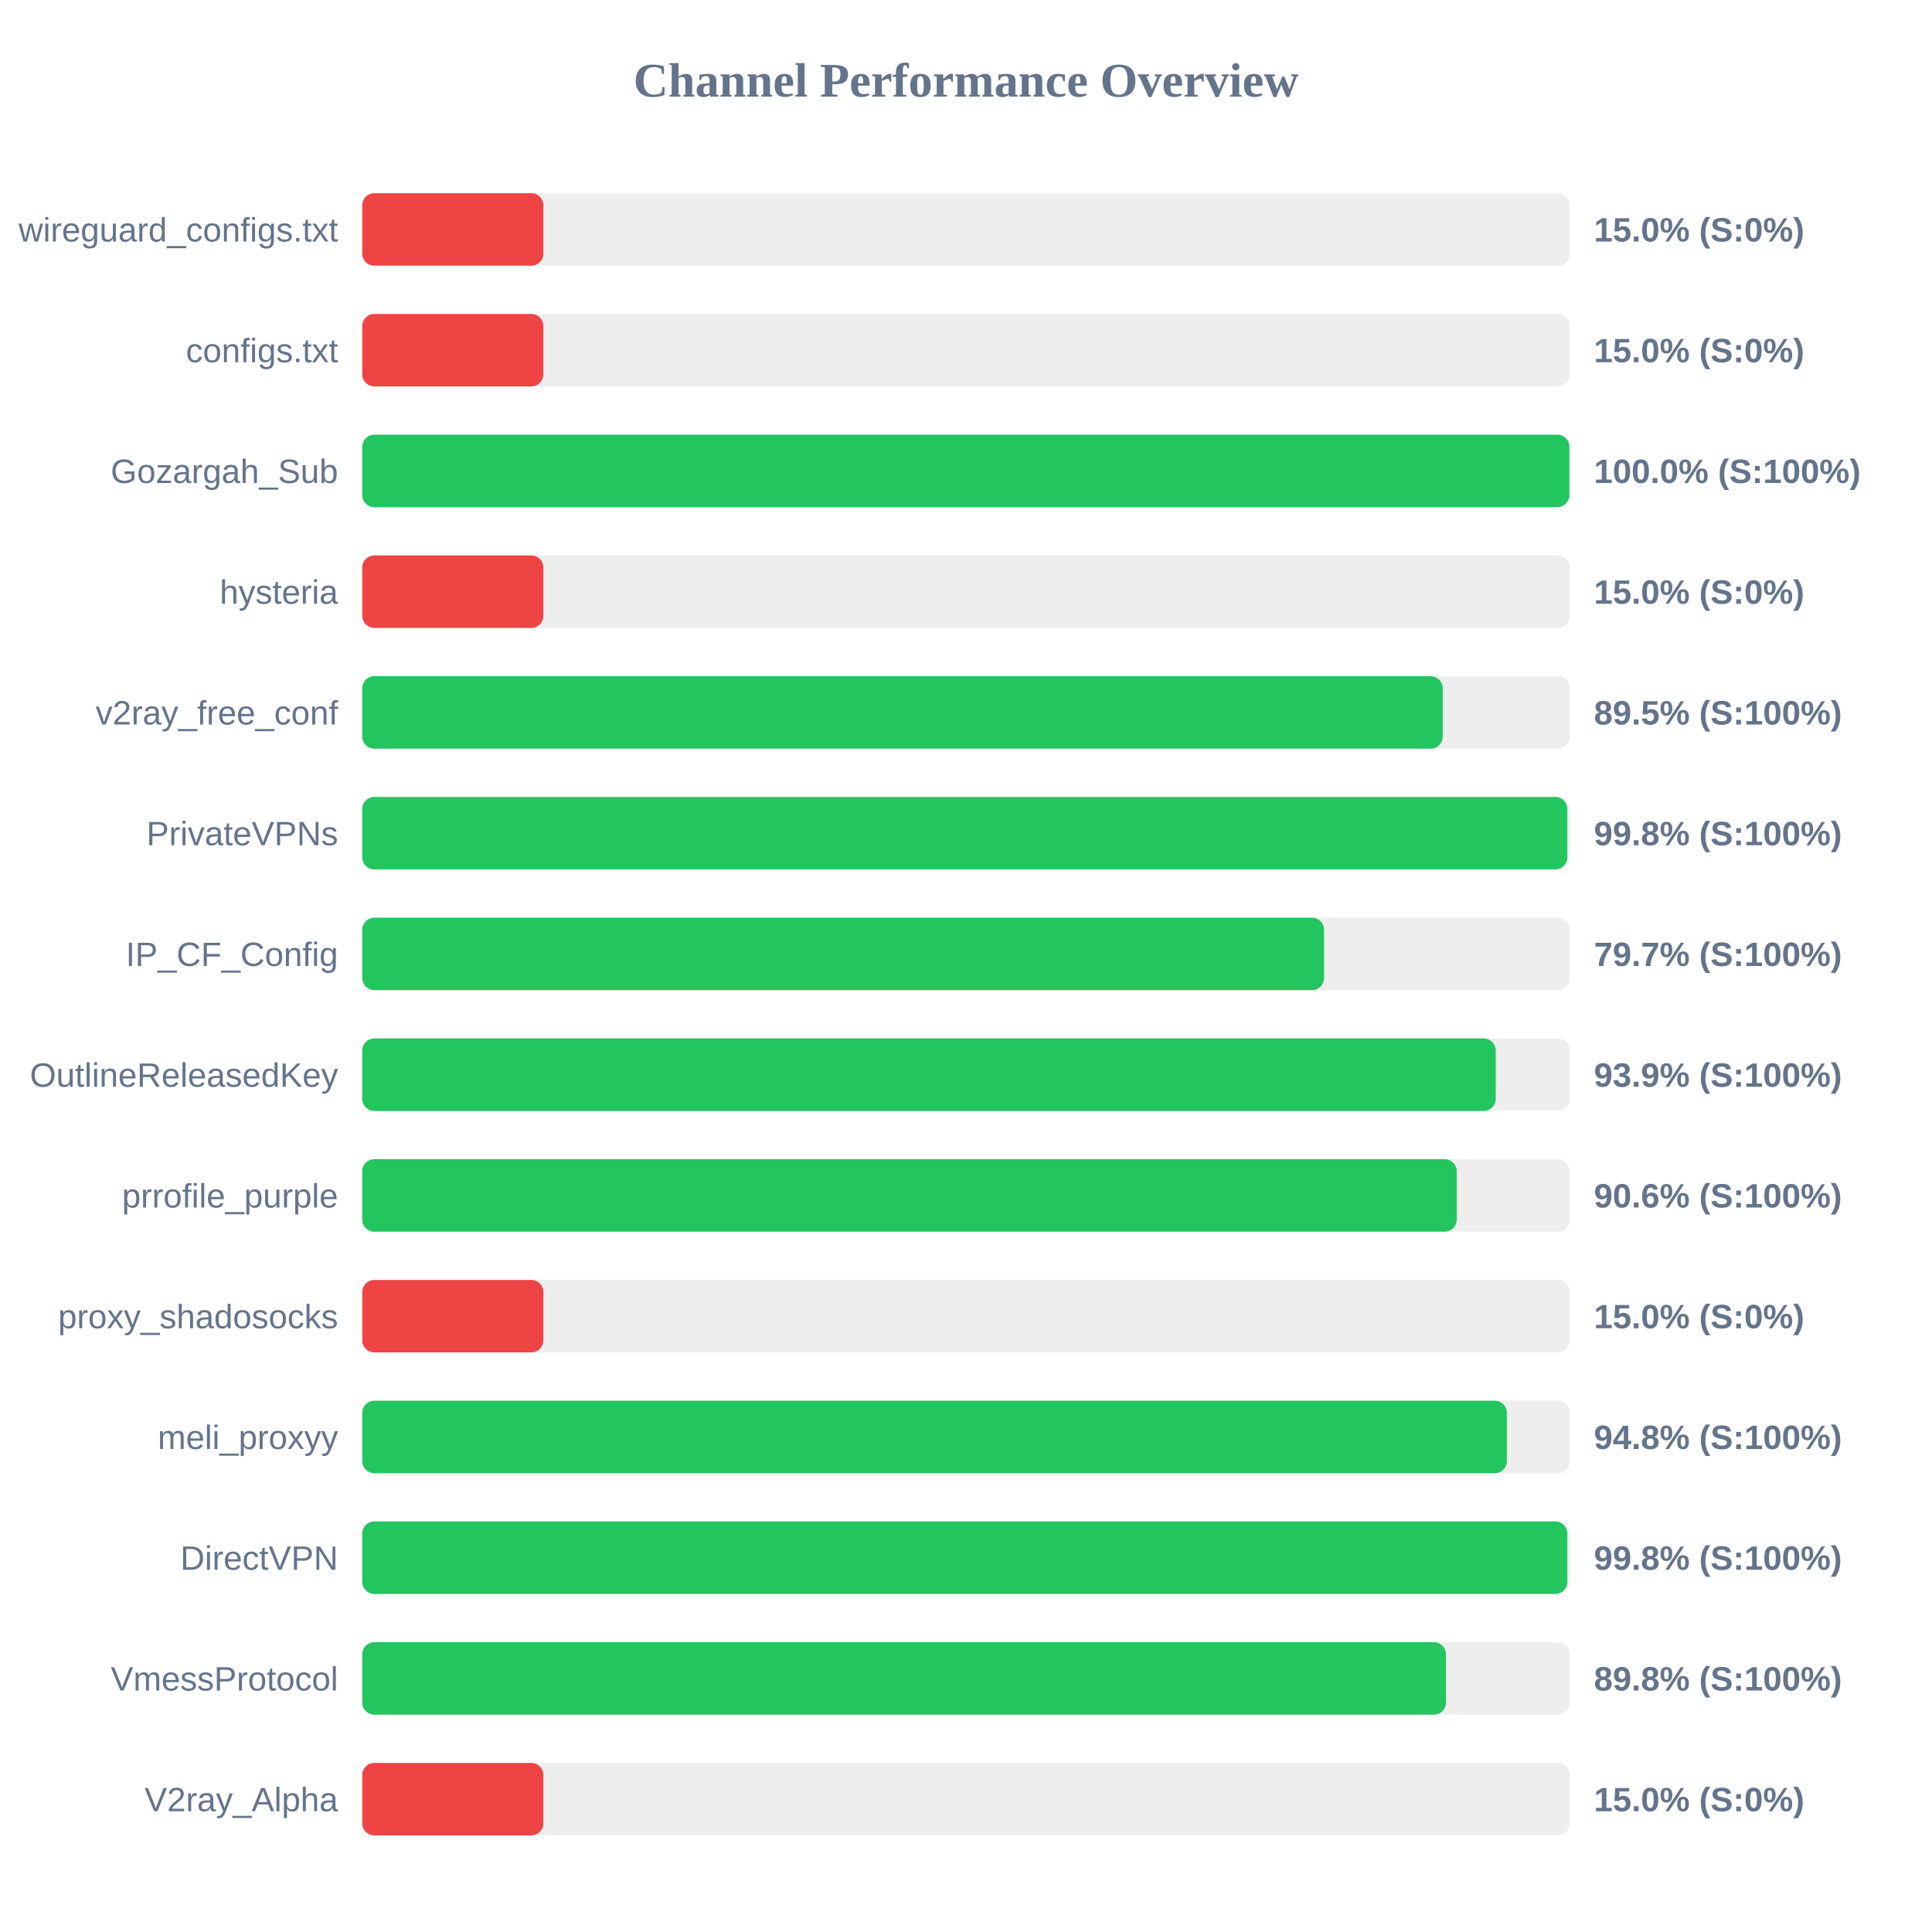
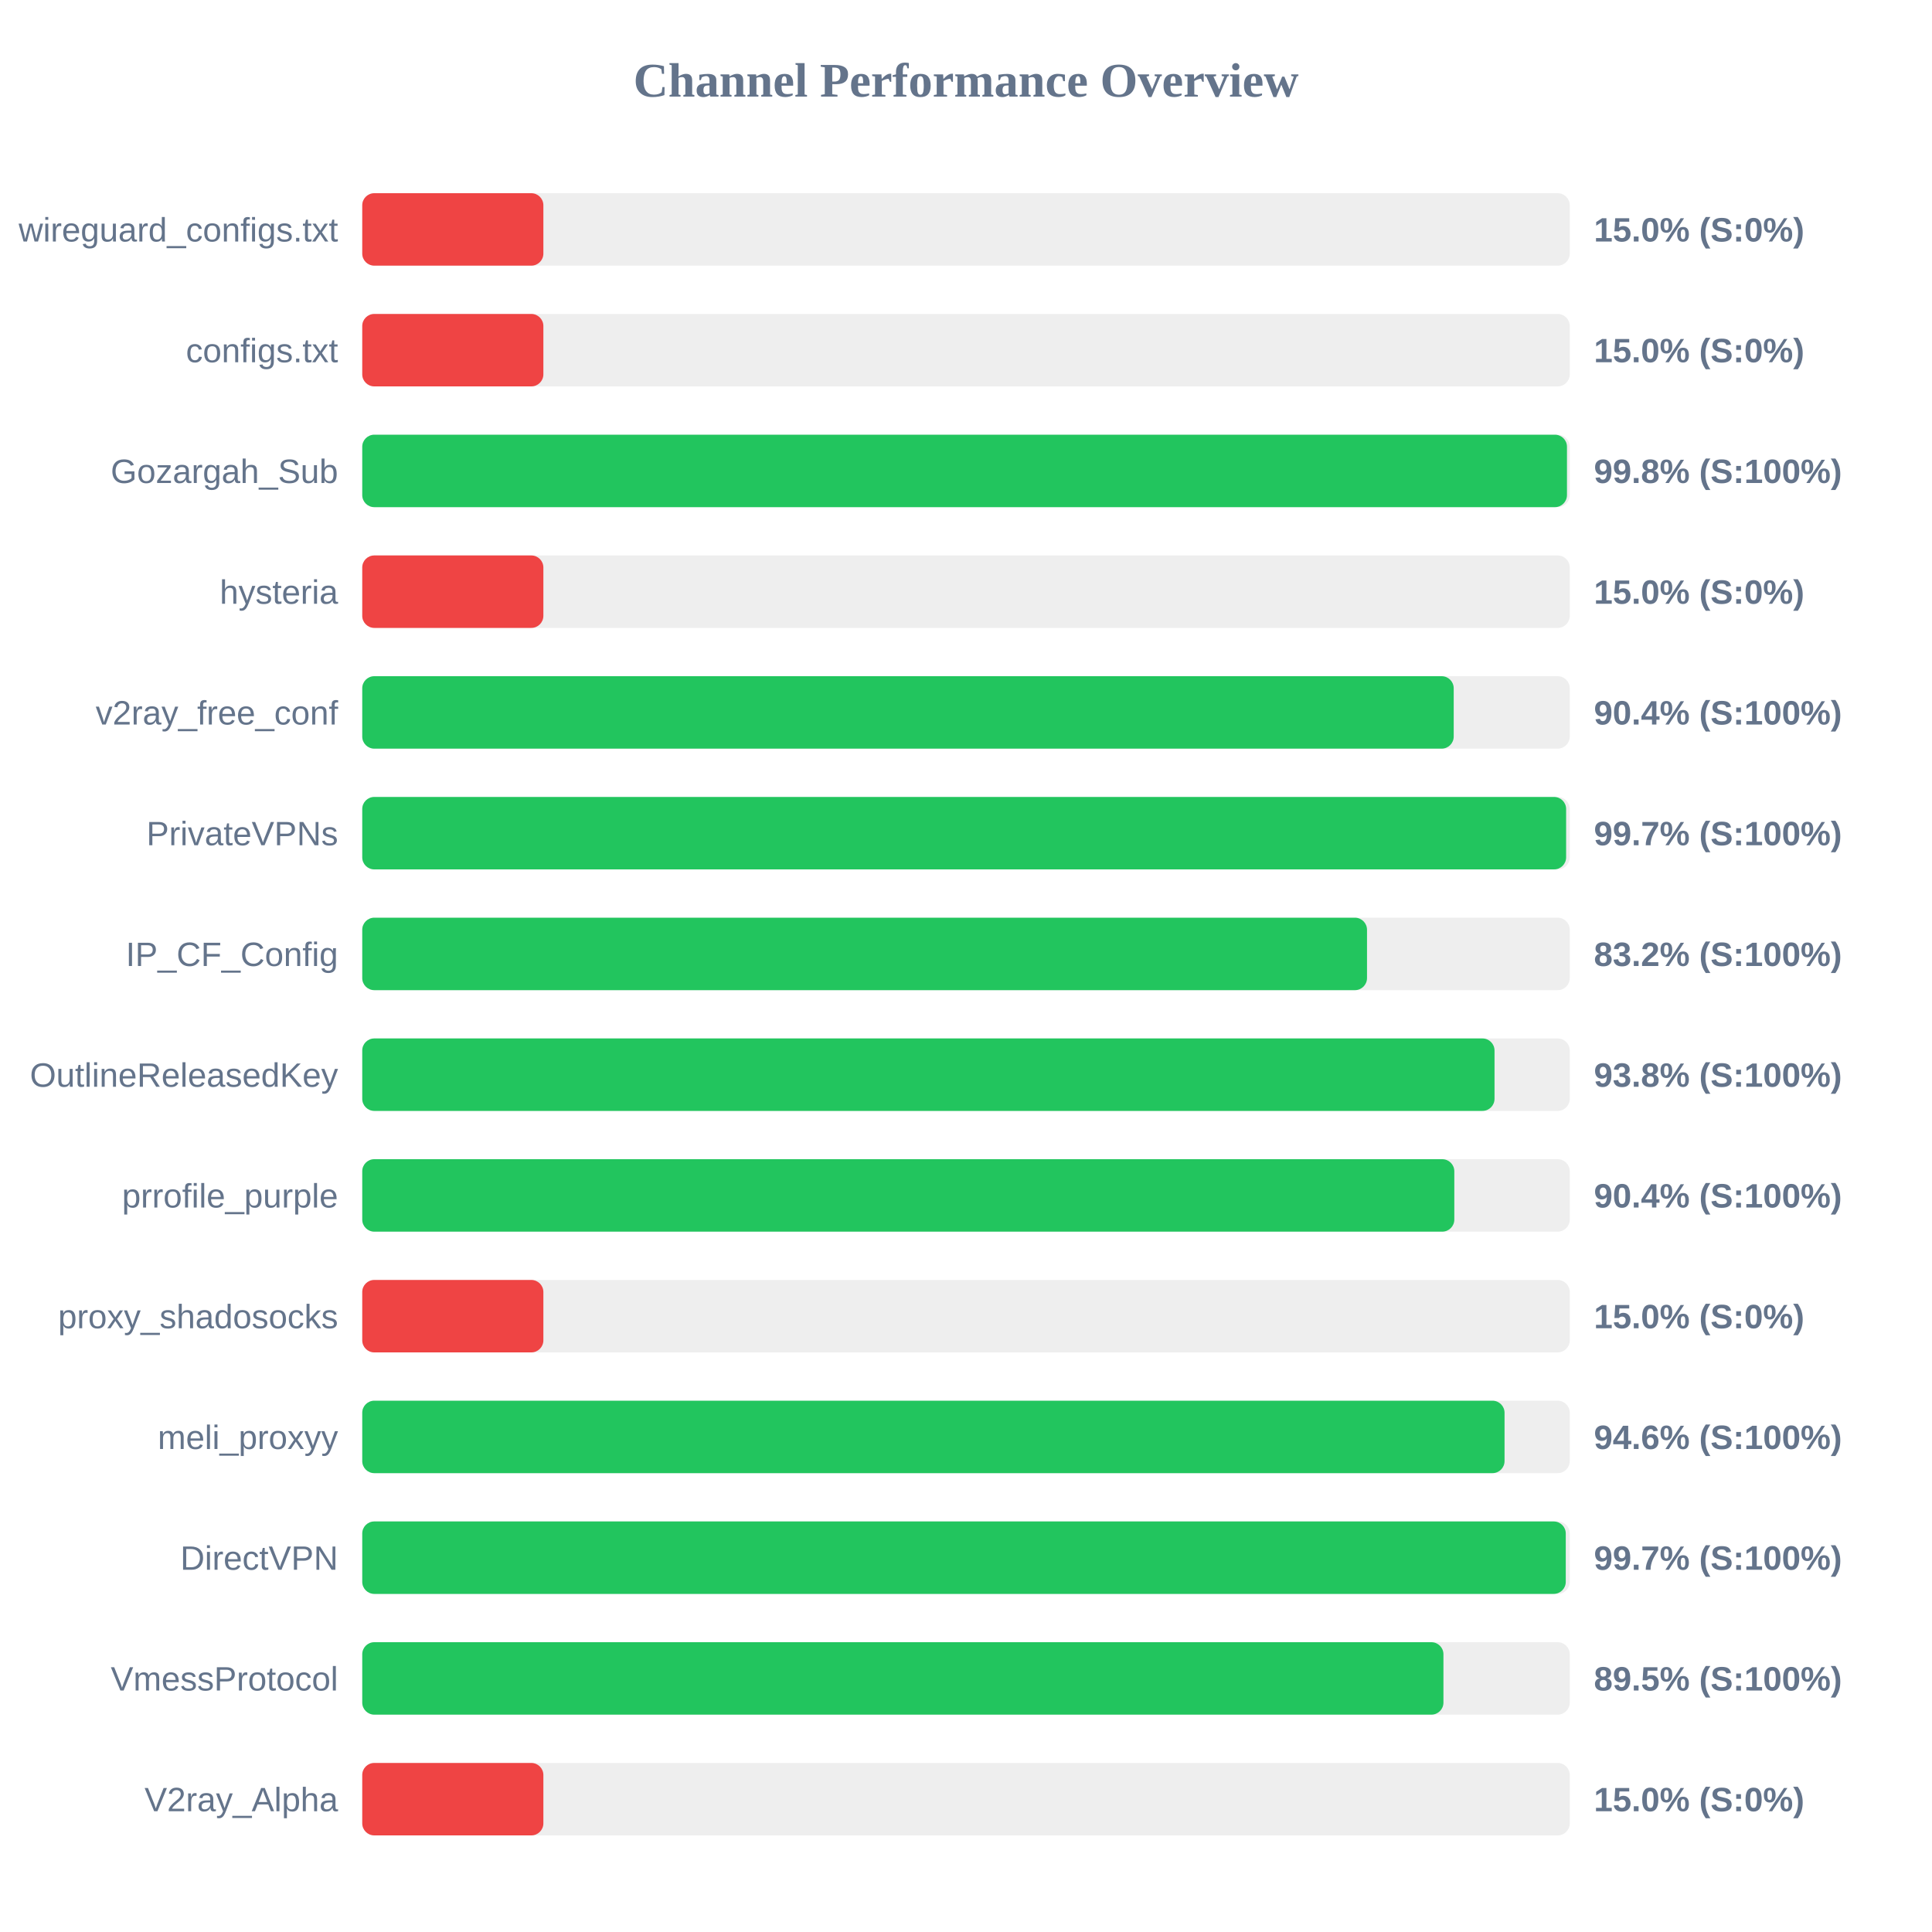
<svg xmlns="http://www.w3.org/2000/svg" width="800" height="800" version="1.1">
  <style>
        .row { font: 14px Arial; fill: #64748b; }
        .score { font: bold 14px Arial; fill: #64748b; }
    </style>
  <text x="400" y="40" text-anchor="middle" font-size="20px" font-weight="bold" fill="#64748b">Channel Performance Overview</text>
  <rect x="150" y="80" width="500" height="30" fill="#eee" rx="5" />
  <rect x="150" y="80" width="75.0" height="30" fill="#ef4444" rx="5" />
  <text x="140" y="100" text-anchor="end" class="row">wireguard_configs.txt</text>
  <text x="660" y="100" text-anchor="start" class="score">15.0% (S:0%)</text>
  <rect x="150" y="130" width="500" height="30" fill="#eee" rx="5" />
  <rect x="150" y="130" width="75.0" height="30" fill="#ef4444" rx="5" />
  <text x="140" y="150" text-anchor="end" class="row">configs.txt</text>
  <text x="660" y="150" text-anchor="start" class="score">15.0% (S:0%)</text>
  <rect x="150" y="180" width="500" height="30" fill="#eee" rx="5" />
-   <rect x="150" y="180" width="499.85" height="30" fill="#22c55e" rx="5" />
+   <rect x="150" y="180" width="498.85" height="30" fill="#22c55e" rx="5" />
  <text x="140" y="200" text-anchor="end" class="row">Gozargah_Sub</text>
-   <text x="660" y="200" text-anchor="start" class="score">100.0% (S:100%)</text>
+   <text x="660" y="200" text-anchor="start" class="score">99.8% (S:100%)</text>
  <rect x="150" y="230" width="500" height="30" fill="#eee" rx="5" />
  <rect x="150" y="230" width="75.0" height="30" fill="#ef4444" rx="5" />
  <text x="140" y="250" text-anchor="end" class="row">hysteria</text>
  <text x="660" y="250" text-anchor="start" class="score">15.0% (S:0%)</text>
  <rect x="150" y="280" width="500" height="30" fill="#eee" rx="5" />
-   <rect x="150" y="280" width="447.4" height="30" fill="#22c55e" rx="5" />
+   <rect x="150" y="280" width="451.95" height="30" fill="#22c55e" rx="5" />
  <text x="140" y="300" text-anchor="end" class="row">v2ray_free_conf</text>
-   <text x="660" y="300" text-anchor="start" class="score">89.5% (S:100%)</text>
+   <text x="660" y="300" text-anchor="start" class="score">90.4% (S:100%)</text>
  <rect x="150" y="330" width="500" height="30" fill="#eee" rx="5" />
-   <rect x="150" y="330" width="499.0" height="30" fill="#22c55e" rx="5" />
+   <rect x="150" y="330" width="498.5" height="30" fill="#22c55e" rx="5" />
  <text x="140" y="350" text-anchor="end" class="row">PrivateVPNs</text>
-   <text x="660" y="350" text-anchor="start" class="score">99.8% (S:100%)</text>
+   <text x="660" y="350" text-anchor="start" class="score">99.7% (S:100%)</text>
  <rect x="150" y="380" width="500" height="30" fill="#eee" rx="5" />
-   <rect x="150" y="380" width="398.25" height="30" fill="#22c55e" rx="5" />
+   <rect x="150" y="380" width="416.05" height="30" fill="#22c55e" rx="5" />
  <text x="140" y="400" text-anchor="end" class="row">IP_CF_Config</text>
-   <text x="660" y="400" text-anchor="start" class="score">79.7% (S:100%)</text>
+   <text x="660" y="400" text-anchor="start" class="score">83.2% (S:100%)</text>
  <rect x="150" y="430" width="500" height="30" fill="#eee" rx="5" />
-   <rect x="150" y="430" width="469.35" height="30" fill="#22c55e" rx="5" />
+   <rect x="150" y="430" width="468.85" height="30" fill="#22c55e" rx="5" />
  <text x="140" y="450" text-anchor="end" class="row">OutlineReleasedKey</text>
-   <text x="660" y="450" text-anchor="start" class="score">93.9% (S:100%)</text>
+   <text x="660" y="450" text-anchor="start" class="score">93.8% (S:100%)</text>
  <rect x="150" y="480" width="500" height="30" fill="#eee" rx="5" />
-   <rect x="150" y="480" width="453.2" height="30" fill="#22c55e" rx="5" />
+   <rect x="150" y="480" width="452.2" height="30" fill="#22c55e" rx="5" />
  <text x="140" y="500" text-anchor="end" class="row">prrofile_purple</text>
-   <text x="660" y="500" text-anchor="start" class="score">90.6% (S:100%)</text>
+   <text x="660" y="500" text-anchor="start" class="score">90.4% (S:100%)</text>
  <rect x="150" y="530" width="500" height="30" fill="#eee" rx="5" />
  <rect x="150" y="530" width="75.0" height="30" fill="#ef4444" rx="5" />
  <text x="140" y="550" text-anchor="end" class="row">proxy_shadosocks</text>
  <text x="660" y="550" text-anchor="start" class="score">15.0% (S:0%)</text>
  <rect x="150" y="580" width="500" height="30" fill="#eee" rx="5" />
-   <rect x="150" y="580" width="473.95" height="30" fill="#22c55e" rx="5" />
+   <rect x="150" y="580" width="473.0" height="30" fill="#22c55e" rx="5" />
  <text x="140" y="600" text-anchor="end" class="row">meli_proxyy</text>
-   <text x="660" y="600" text-anchor="start" class="score">94.8% (S:100%)</text>
+   <text x="660" y="600" text-anchor="start" class="score">94.6% (S:100%)</text>
  <rect x="150" y="630" width="500" height="30" fill="#eee" rx="5" />
-   <rect x="150" y="630" width="499.0" height="30" fill="#22c55e" rx="5" />
+   <rect x="150" y="630" width="498.35" height="30" fill="#22c55e" rx="5" />
  <text x="140" y="650" text-anchor="end" class="row">DirectVPN</text>
-   <text x="660" y="650" text-anchor="start" class="score">99.8% (S:100%)</text>
+   <text x="660" y="650" text-anchor="start" class="score">99.7% (S:100%)</text>
  <rect x="150" y="680" width="500" height="30" fill="#eee" rx="5" />
-   <rect x="150" y="680" width="448.75" height="30" fill="#22c55e" rx="5" />
+   <rect x="150" y="680" width="447.7" height="30" fill="#22c55e" rx="5" />
  <text x="140" y="700" text-anchor="end" class="row">VmessProtocol</text>
-   <text x="660" y="700" text-anchor="start" class="score">89.8% (S:100%)</text>
+   <text x="660" y="700" text-anchor="start" class="score">89.5% (S:100%)</text>
  <rect x="150" y="730" width="500" height="30" fill="#eee" rx="5" />
  <rect x="150" y="730" width="75.0" height="30" fill="#ef4444" rx="5" />
  <text x="140" y="750" text-anchor="end" class="row">V2ray_Alpha</text>
  <text x="660" y="750" text-anchor="start" class="score">15.0% (S:0%)</text>
</svg>
